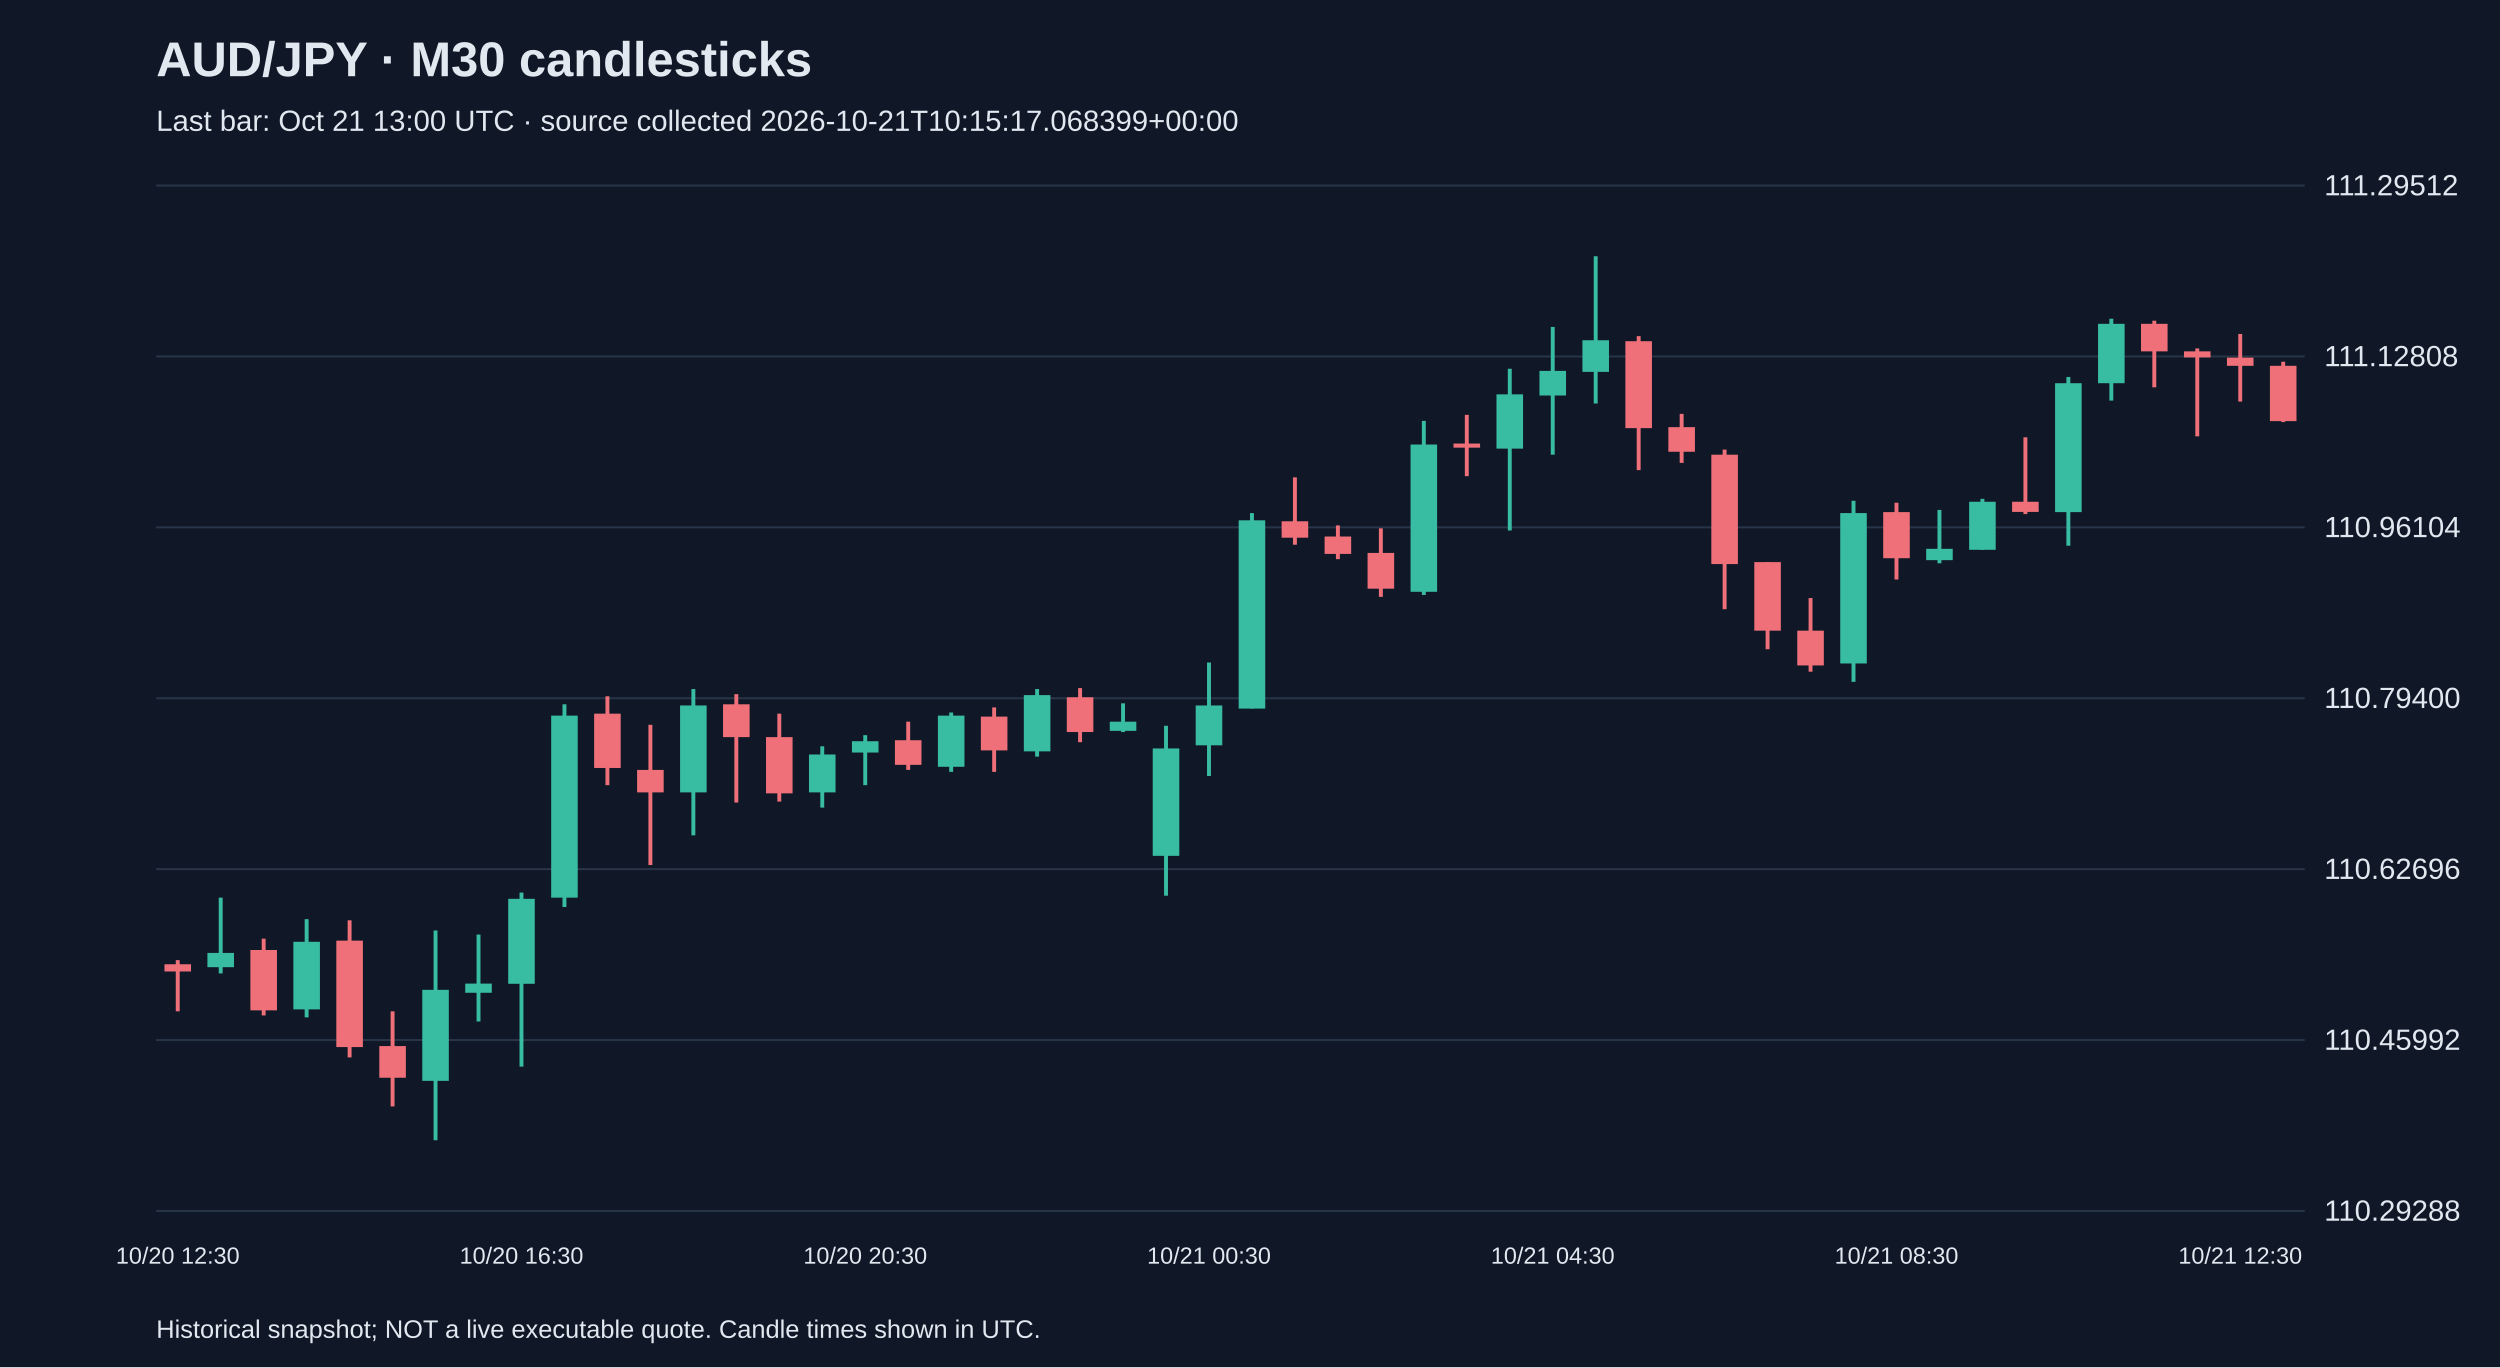
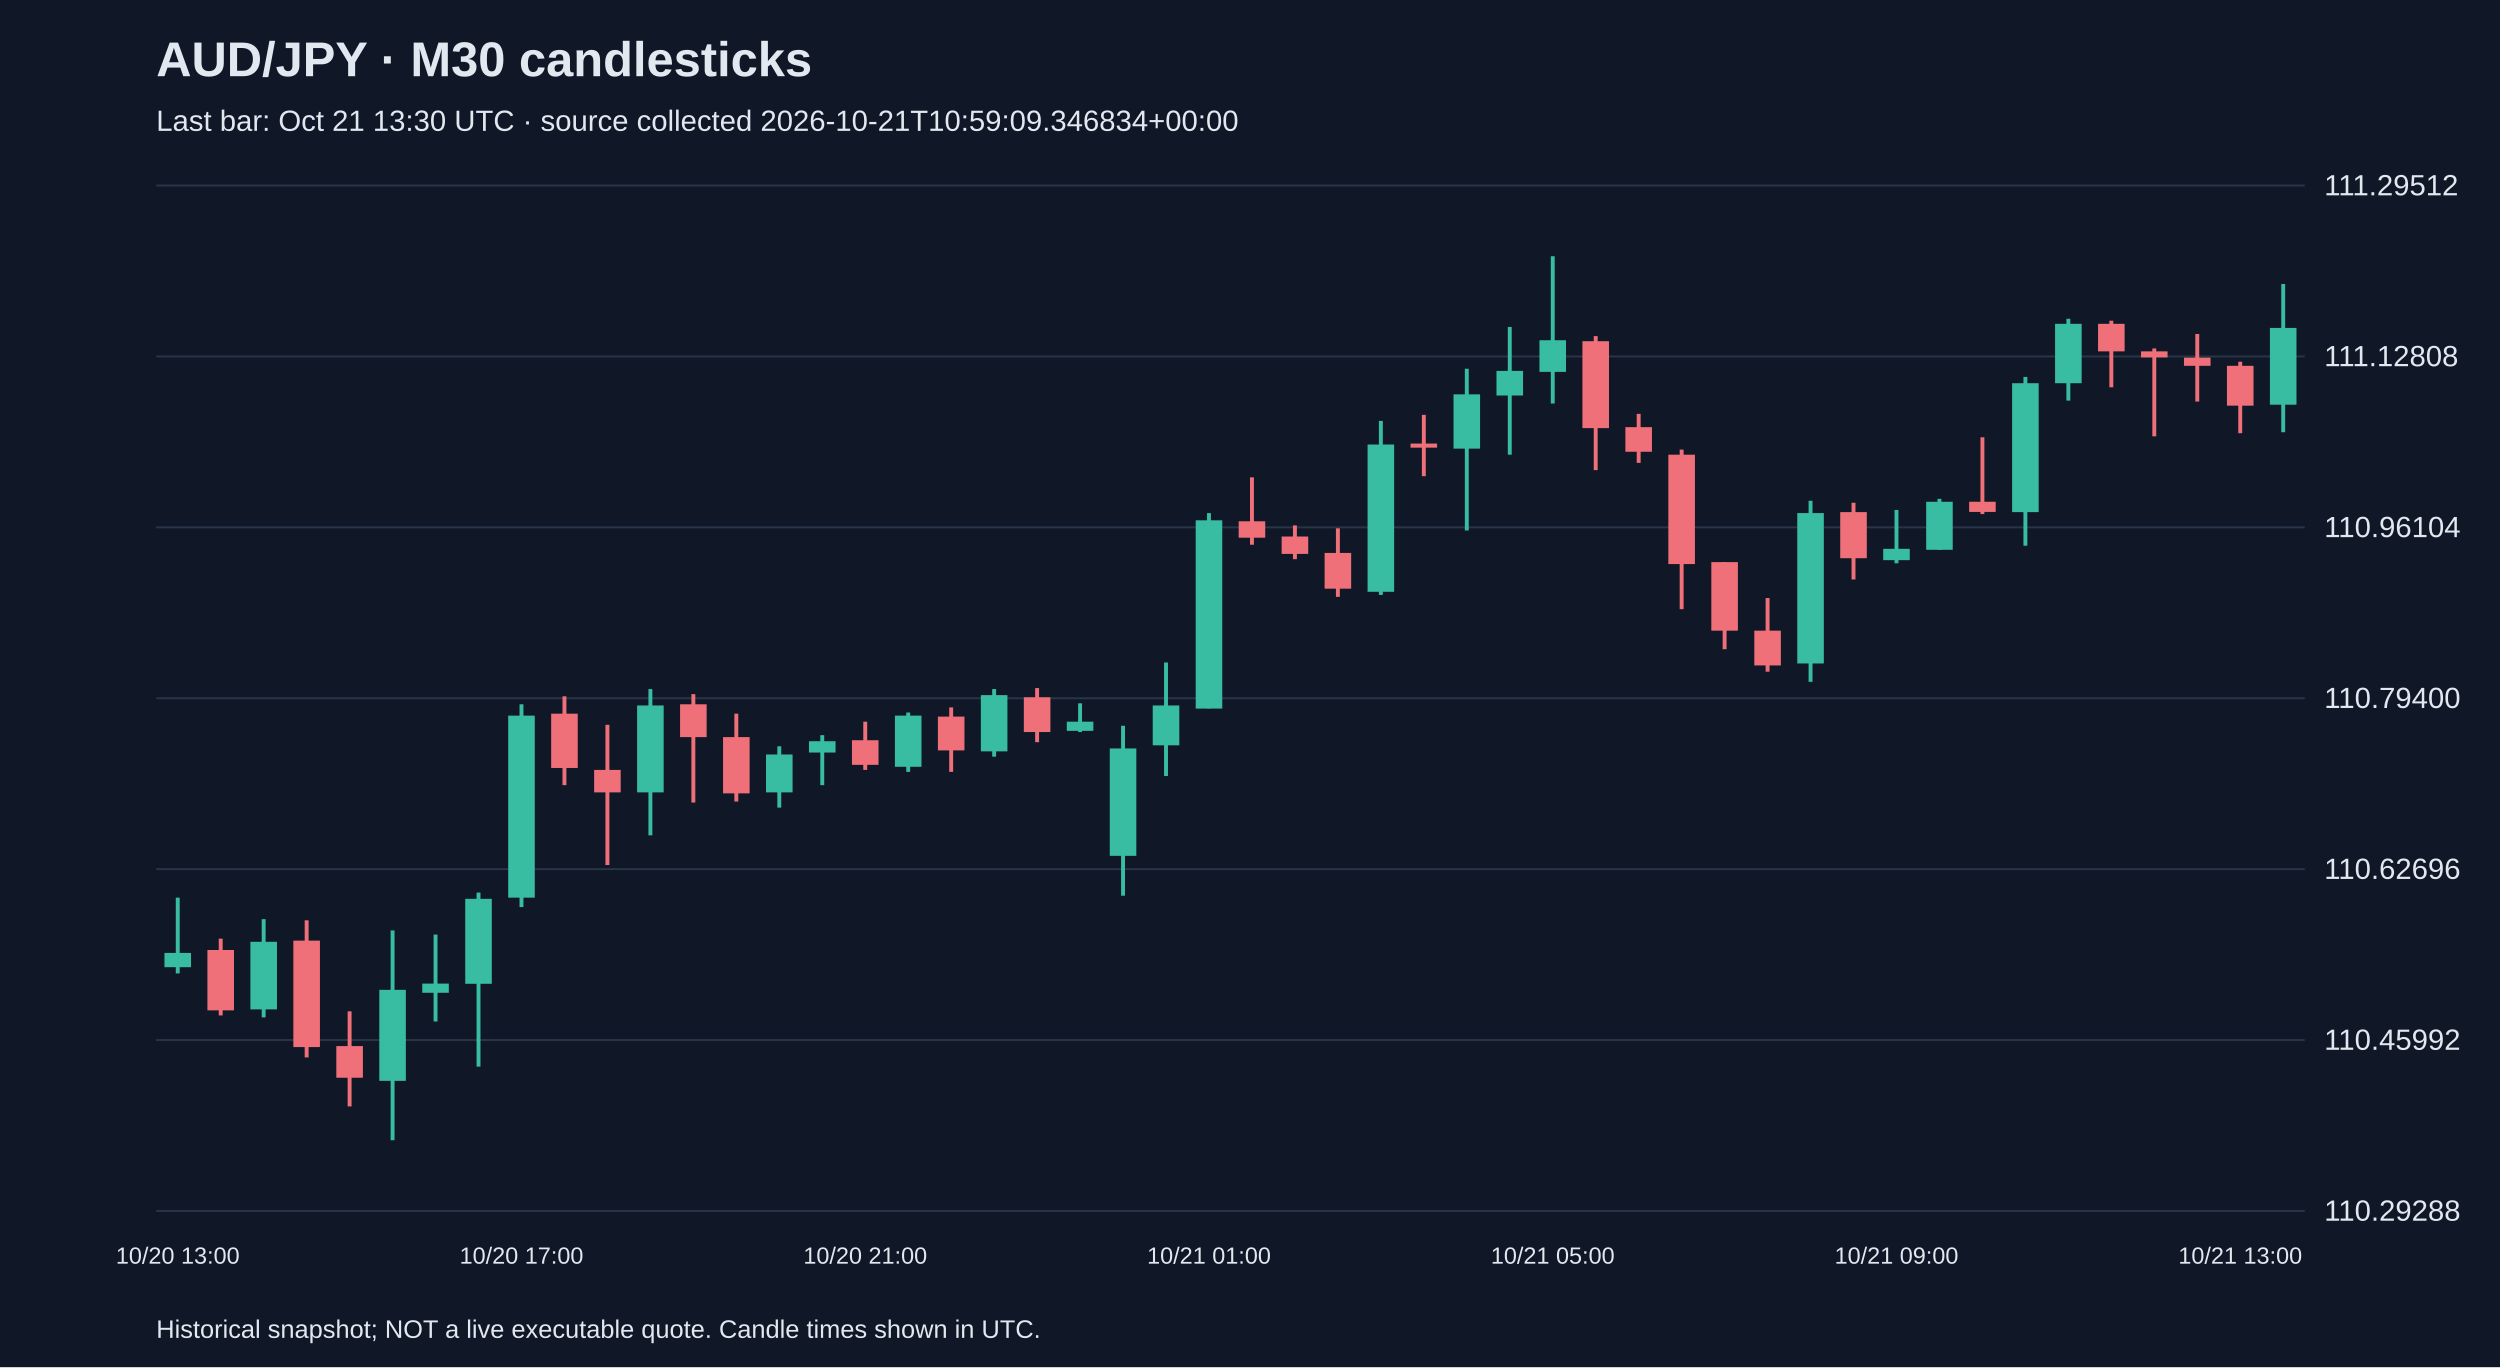
<svg xmlns="http://www.w3.org/2000/svg" viewBox="0 0 1280 700">
  <rect width="100%" height="100%" fill="#101827" />
  <style>text{font-family:Arial,sans-serif;fill:#e2e8f0}</style>
  <text x="80" y="39" font-size="25" font-weight="bold">AUD/JPY · M30 candlesticks</text>
-   <text x="80" y="67" font-size="15" fill="#a6b1c5">Last bar: Oct 21 13:00 UTC · source collected 2026-10-21T10:15:17.068399+00:00</text>
+   <text x="80" y="67" font-size="15" fill="#a6b1c5">Last bar: Oct 21 13:30 UTC · source collected 2026-10-21T10:59:09.346834+00:00</text>
  <line x1="80" y1="620.0" x2="1180" y2="620.0" stroke="#283548" />
  <text x="1190" y="625.0" font-size="15">110.29288</text>
  <line x1="80" y1="532.5" x2="1180" y2="532.5" stroke="#283548" />
  <text x="1190" y="537.5" font-size="15">110.45992</text>
  <line x1="80" y1="445.0" x2="1180" y2="445.0" stroke="#283548" />
  <text x="1190" y="450.0" font-size="15">110.62696</text>
  <line x1="80" y1="357.5" x2="1180" y2="357.5" stroke="#283548" />
  <text x="1190" y="362.5" font-size="15">110.79400</text>
  <line x1="80" y1="270.0" x2="1180" y2="270.0" stroke="#283548" />
  <text x="1190" y="275.0" font-size="15">110.96104</text>
  <line x1="80" y1="182.5" x2="1180" y2="182.5" stroke="#283548" />
  <text x="1190" y="187.5" font-size="15">111.12808</text>
  <line x1="80" y1="95.0" x2="1180" y2="95.0" stroke="#283548" />
  <text x="1190" y="100.0" font-size="15">111.29512</text>
-   <line x1="91.0" y1="491.6" x2="91.0" y2="517.8" stroke="#f07079" stroke-width="2" />
-   <rect x="84.2" y="493.7" width="13.6" height="3.7" fill="#f07079" />
-   <text x="91.0" y="647" text-anchor="middle" font-size="12">10/20 12:30</text>
-   <line x1="113.0" y1="459.6" x2="113.0" y2="498.4" stroke="#38bca2" stroke-width="2" />
-   <rect x="106.2" y="487.9" width="13.6" height="7.3" fill="#38bca2" />
-   <line x1="135.0" y1="480.6" x2="135.0" y2="519.9" stroke="#f07079" stroke-width="2" />
-   <rect x="128.2" y="486.4" width="13.6" height="30.9" fill="#f07079" />
-   <line x1="157.0" y1="470.6" x2="157.0" y2="520.9" stroke="#38bca2" stroke-width="2" />
-   <rect x="150.2" y="482.2" width="13.6" height="34.6" fill="#38bca2" />
-   <line x1="179.0" y1="471.2" x2="179.0" y2="541.4" stroke="#f07079" stroke-width="2" />
-   <rect x="172.2" y="481.6" width="13.6" height="54.5" fill="#f07079" />
-   <line x1="201.0" y1="517.8" x2="201.0" y2="566.5" stroke="#f07079" stroke-width="2" />
-   <rect x="194.2" y="535.6" width="13.6" height="16.2" fill="#f07079" />
-   <line x1="223.0" y1="476.4" x2="223.0" y2="583.8" stroke="#38bca2" stroke-width="2" />
-   <rect x="216.2" y="506.8" width="13.6" height="46.6" fill="#38bca2" />
-   <line x1="245.0" y1="478.5" x2="245.0" y2="523.0" stroke="#38bca2" stroke-width="2" />
-   <rect x="238.2" y="503.6" width="13.6" height="4.7" fill="#38bca2" />
-   <line x1="267.0" y1="457.0" x2="267.0" y2="546.1" stroke="#38bca2" stroke-width="2" />
-   <rect x="260.2" y="460.2" width="13.6" height="43.5" fill="#38bca2" />
-   <text x="267.0" y="647" text-anchor="middle" font-size="12">10/20 16:30</text>
-   <line x1="289.0" y1="360.6" x2="289.0" y2="464.4" stroke="#38bca2" stroke-width="2" />
-   <rect x="282.2" y="366.4" width="13.6" height="93.2" fill="#38bca2" />
-   <line x1="311.0" y1="356.5" x2="311.0" y2="402.0" stroke="#f07079" stroke-width="2" />
-   <rect x="304.2" y="365.4" width="13.6" height="27.8" fill="#f07079" />
-   <line x1="333.0" y1="371.1" x2="333.0" y2="442.9" stroke="#f07079" stroke-width="2" />
-   <rect x="326.2" y="394.2" width="13.6" height="11.5" fill="#f07079" />
-   <line x1="355.0" y1="352.8" x2="355.0" y2="427.7" stroke="#38bca2" stroke-width="2" />
-   <rect x="348.2" y="361.2" width="13.6" height="44.5" fill="#38bca2" />
-   <line x1="377.0" y1="355.4" x2="377.0" y2="410.9" stroke="#f07079" stroke-width="2" />
-   <rect x="370.2" y="360.6" width="13.6" height="16.8" fill="#f07079" />
-   <line x1="399.0" y1="365.4" x2="399.0" y2="410.4" stroke="#f07079" stroke-width="2" />
-   <rect x="392.2" y="377.4" width="13.6" height="28.8" fill="#f07079" />
-   <line x1="421.0" y1="382.1" x2="421.0" y2="413.5" stroke="#38bca2" stroke-width="2" />
-   <rect x="414.2" y="386.3" width="13.6" height="19.4" fill="#38bca2" />
-   <line x1="443.0" y1="376.4" x2="443.0" y2="402.0" stroke="#38bca2" stroke-width="2" />
-   <rect x="436.2" y="379.5" width="13.6" height="5.8" fill="#38bca2" />
-   <text x="443.0" y="647" text-anchor="middle" font-size="12">10/20 20:30</text>
-   <line x1="465.0" y1="369.5" x2="465.0" y2="394.2" stroke="#f07079" stroke-width="2" />
-   <rect x="458.2" y="379.0" width="13.6" height="12.6" fill="#f07079" />
-   <line x1="487.0" y1="364.8" x2="487.0" y2="395.2" stroke="#38bca2" stroke-width="2" />
-   <rect x="480.2" y="366.4" width="13.6" height="26.2" fill="#38bca2" />
-   <line x1="509.0" y1="362.2" x2="509.0" y2="395.2" stroke="#f07079" stroke-width="2" />
-   <rect x="502.2" y="366.9" width="13.6" height="17.3" fill="#f07079" />
-   <line x1="531.0" y1="352.8" x2="531.0" y2="387.4" stroke="#38bca2" stroke-width="2" />
-   <rect x="524.2" y="355.9" width="13.6" height="28.8" fill="#38bca2" />
-   <line x1="553.0" y1="352.3" x2="553.0" y2="380.0" stroke="#f07079" stroke-width="2" />
-   <rect x="546.2" y="357.0" width="13.6" height="17.8" fill="#f07079" />
-   <line x1="575.0" y1="360.1" x2="575.0" y2="374.8" stroke="#38bca2" stroke-width="2" />
-   <rect x="568.2" y="369.5" width="13.6" height="4.7" fill="#38bca2" />
-   <line x1="597.0" y1="371.6" x2="597.0" y2="458.6" stroke="#38bca2" stroke-width="2" />
-   <rect x="590.2" y="383.2" width="13.6" height="55.0" fill="#38bca2" />
-   <line x1="619.0" y1="339.2" x2="619.0" y2="397.3" stroke="#38bca2" stroke-width="2" />
-   <rect x="612.2" y="361.2" width="13.6" height="20.4" fill="#38bca2" />
-   <text x="619.0" y="647" text-anchor="middle" font-size="12">10/21 00:30</text>
-   <line x1="641.0" y1="262.7" x2="641.0" y2="362.7" stroke="#38bca2" stroke-width="2" />
-   <rect x="634.2" y="266.4" width="13.6" height="96.4" fill="#38bca2" />
-   <line x1="663.0" y1="244.4" x2="663.0" y2="278.9" stroke="#f07079" stroke-width="2" />
-   <rect x="656.2" y="266.9" width="13.6" height="8.4" fill="#f07079" />
-   <line x1="685.0" y1="269.0" x2="685.0" y2="286.3" stroke="#f07079" stroke-width="2" />
-   <rect x="678.2" y="274.7" width="13.6" height="8.9" fill="#f07079" />
-   <line x1="707.0" y1="270.5" x2="707.0" y2="305.6" stroke="#f07079" stroke-width="2" />
-   <rect x="700.2" y="283.1" width="13.6" height="18.3" fill="#f07079" />
-   <line x1="729.0" y1="215.5" x2="729.0" y2="304.6" stroke="#38bca2" stroke-width="2" />
-   <rect x="722.2" y="227.6" width="13.6" height="75.4" fill="#38bca2" />
-   <line x1="751.0" y1="212.4" x2="751.0" y2="243.8" stroke="#f07079" stroke-width="2" />
-   <rect x="744.2" y="227.1" width="13.6" height="2.1" fill="#f07079" />
-   <line x1="773.0" y1="188.8" x2="773.0" y2="271.6" stroke="#38bca2" stroke-width="2" />
-   <rect x="766.2" y="201.9" width="13.6" height="27.8" fill="#38bca2" />
-   <line x1="795.0" y1="167.4" x2="795.0" y2="232.8" stroke="#38bca2" stroke-width="2" />
-   <rect x="788.2" y="189.9" width="13.6" height="12.6" fill="#38bca2" />
-   <text x="795.0" y="647" text-anchor="middle" font-size="12">10/21 04:30</text>
-   <line x1="817.0" y1="131.2" x2="817.0" y2="206.6" stroke="#38bca2" stroke-width="2" />
-   <rect x="810.2" y="174.2" width="13.6" height="16.2" fill="#38bca2" />
-   <line x1="839.0" y1="172.1" x2="839.0" y2="240.7" stroke="#f07079" stroke-width="2" />
-   <rect x="832.2" y="174.7" width="13.6" height="44.5" fill="#f07079" />
-   <line x1="861.0" y1="211.9" x2="861.0" y2="237.0" stroke="#f07079" stroke-width="2" />
-   <rect x="854.2" y="218.7" width="13.6" height="12.6" fill="#f07079" />
-   <line x1="883.0" y1="230.2" x2="883.0" y2="311.9" stroke="#f07079" stroke-width="2" />
-   <rect x="876.2" y="232.8" width="13.6" height="56.0" fill="#f07079" />
-   <line x1="905.0" y1="287.8" x2="905.0" y2="332.4" stroke="#f07079" stroke-width="2" />
-   <rect x="898.2" y="287.8" width="13.6" height="35.1" fill="#f07079" />
-   <line x1="927.0" y1="306.2" x2="927.0" y2="343.9" stroke="#f07079" stroke-width="2" />
-   <rect x="920.2" y="322.9" width="13.6" height="17.8" fill="#f07079" />
-   <line x1="949.0" y1="256.4" x2="949.0" y2="349.1" stroke="#38bca2" stroke-width="2" />
-   <rect x="942.2" y="262.7" width="13.6" height="77.0" fill="#38bca2" />
-   <line x1="971.0" y1="257.4" x2="971.0" y2="296.7" stroke="#f07079" stroke-width="2" />
-   <rect x="964.2" y="262.2" width="13.6" height="23.6" fill="#f07079" />
-   <text x="971.0" y="647" text-anchor="middle" font-size="12">10/21 08:30</text>
-   <line x1="993.0" y1="261.1" x2="993.0" y2="288.4" stroke="#38bca2" stroke-width="2" />
-   <rect x="986.2" y="281.0" width="13.6" height="5.8" fill="#38bca2" />
-   <line x1="1015.0" y1="255.4" x2="1015.0" y2="281.5" stroke="#38bca2" stroke-width="2" />
-   <rect x="1008.2" y="256.9" width="13.6" height="24.6" fill="#38bca2" />
-   <line x1="1037.0" y1="223.9" x2="1037.0" y2="263.2" stroke="#f07079" stroke-width="2" />
-   <rect x="1030.2" y="256.9" width="13.6" height="5.2" fill="#f07079" />
-   <line x1="1059.0" y1="193.0" x2="1059.0" y2="279.4" stroke="#38bca2" stroke-width="2" />
-   <rect x="1052.2" y="196.2" width="13.6" height="66.0" fill="#38bca2" />
-   <line x1="1081.0" y1="163.2" x2="1081.0" y2="205.1" stroke="#38bca2" stroke-width="2" />
-   <rect x="1074.2" y="165.8" width="13.6" height="30.4" fill="#38bca2" />
-   <line x1="1103.0" y1="164.2" x2="1103.0" y2="198.3" stroke="#f07079" stroke-width="2" />
-   <rect x="1096.2" y="165.8" width="13.6" height="14.1" fill="#f07079" />
-   <line x1="1125.0" y1="178.4" x2="1125.0" y2="223.4" stroke="#f07079" stroke-width="2" />
-   <rect x="1118.2" y="179.9" width="13.6" height="3.1" fill="#f07079" />
-   <line x1="1147.0" y1="171.0" x2="1147.0" y2="205.6" stroke="#f07079" stroke-width="2" />
-   <rect x="1140.2" y="183.1" width="13.6" height="4.2" fill="#f07079" />
-   <text x="1147.0" y="647" text-anchor="middle" font-size="12">10/21 12:30</text>
-   <line x1="1169.0" y1="185.2" x2="1169.0" y2="216.1" stroke="#f07079" stroke-width="2" />
-   <rect x="1162.2" y="187.3" width="13.6" height="28.3" fill="#f07079" />
+   <line x1="91.0" y1="459.6" x2="91.0" y2="498.4" stroke="#38bca2" stroke-width="2" />
+   <rect x="84.2" y="487.9" width="13.6" height="7.3" fill="#38bca2" />
+   <text x="91.0" y="647" text-anchor="middle" font-size="12">10/20 13:00</text>
+   <line x1="113.0" y1="480.6" x2="113.0" y2="519.9" stroke="#f07079" stroke-width="2" />
+   <rect x="106.2" y="486.4" width="13.6" height="30.9" fill="#f07079" />
+   <line x1="135.0" y1="470.6" x2="135.0" y2="520.9" stroke="#38bca2" stroke-width="2" />
+   <rect x="128.2" y="482.2" width="13.6" height="34.6" fill="#38bca2" />
+   <line x1="157.0" y1="471.2" x2="157.0" y2="541.4" stroke="#f07079" stroke-width="2" />
+   <rect x="150.2" y="481.6" width="13.6" height="54.5" fill="#f07079" />
+   <line x1="179.0" y1="517.8" x2="179.0" y2="566.5" stroke="#f07079" stroke-width="2" />
+   <rect x="172.2" y="535.6" width="13.6" height="16.2" fill="#f07079" />
+   <line x1="201.0" y1="476.4" x2="201.0" y2="583.8" stroke="#38bca2" stroke-width="2" />
+   <rect x="194.2" y="506.8" width="13.6" height="46.6" fill="#38bca2" />
+   <line x1="223.0" y1="478.5" x2="223.0" y2="523.0" stroke="#38bca2" stroke-width="2" />
+   <rect x="216.2" y="503.6" width="13.6" height="4.7" fill="#38bca2" />
+   <line x1="245.0" y1="457.0" x2="245.0" y2="546.1" stroke="#38bca2" stroke-width="2" />
+   <rect x="238.2" y="460.2" width="13.6" height="43.5" fill="#38bca2" />
+   <line x1="267.0" y1="360.6" x2="267.0" y2="464.4" stroke="#38bca2" stroke-width="2" />
+   <rect x="260.2" y="366.4" width="13.6" height="93.2" fill="#38bca2" />
+   <text x="267.0" y="647" text-anchor="middle" font-size="12">10/20 17:00</text>
+   <line x1="289.0" y1="356.5" x2="289.0" y2="402.0" stroke="#f07079" stroke-width="2" />
+   <rect x="282.2" y="365.4" width="13.6" height="27.8" fill="#f07079" />
+   <line x1="311.0" y1="371.1" x2="311.0" y2="442.9" stroke="#f07079" stroke-width="2" />
+   <rect x="304.2" y="394.2" width="13.6" height="11.5" fill="#f07079" />
+   <line x1="333.0" y1="352.8" x2="333.0" y2="427.7" stroke="#38bca2" stroke-width="2" />
+   <rect x="326.2" y="361.2" width="13.6" height="44.5" fill="#38bca2" />
+   <line x1="355.0" y1="355.4" x2="355.0" y2="410.9" stroke="#f07079" stroke-width="2" />
+   <rect x="348.2" y="360.6" width="13.6" height="16.8" fill="#f07079" />
+   <line x1="377.0" y1="365.4" x2="377.0" y2="410.4" stroke="#f07079" stroke-width="2" />
+   <rect x="370.2" y="377.4" width="13.6" height="28.8" fill="#f07079" />
+   <line x1="399.0" y1="382.1" x2="399.0" y2="413.5" stroke="#38bca2" stroke-width="2" />
+   <rect x="392.2" y="386.3" width="13.6" height="19.4" fill="#38bca2" />
+   <line x1="421.0" y1="376.4" x2="421.0" y2="402.0" stroke="#38bca2" stroke-width="2" />
+   <rect x="414.2" y="379.5" width="13.6" height="5.8" fill="#38bca2" />
+   <line x1="443.0" y1="369.5" x2="443.0" y2="394.2" stroke="#f07079" stroke-width="2" />
+   <rect x="436.2" y="379.0" width="13.6" height="12.6" fill="#f07079" />
+   <text x="443.0" y="647" text-anchor="middle" font-size="12">10/20 21:00</text>
+   <line x1="465.0" y1="364.8" x2="465.0" y2="395.2" stroke="#38bca2" stroke-width="2" />
+   <rect x="458.2" y="366.4" width="13.6" height="26.2" fill="#38bca2" />
+   <line x1="487.0" y1="362.2" x2="487.0" y2="395.2" stroke="#f07079" stroke-width="2" />
+   <rect x="480.2" y="366.9" width="13.6" height="17.3" fill="#f07079" />
+   <line x1="509.0" y1="352.8" x2="509.0" y2="387.4" stroke="#38bca2" stroke-width="2" />
+   <rect x="502.2" y="355.9" width="13.6" height="28.8" fill="#38bca2" />
+   <line x1="531.0" y1="352.3" x2="531.0" y2="380.0" stroke="#f07079" stroke-width="2" />
+   <rect x="524.2" y="357.0" width="13.6" height="17.8" fill="#f07079" />
+   <line x1="553.0" y1="360.1" x2="553.0" y2="374.8" stroke="#38bca2" stroke-width="2" />
+   <rect x="546.2" y="369.5" width="13.6" height="4.7" fill="#38bca2" />
+   <line x1="575.0" y1="371.6" x2="575.0" y2="458.6" stroke="#38bca2" stroke-width="2" />
+   <rect x="568.2" y="383.2" width="13.6" height="55.0" fill="#38bca2" />
+   <line x1="597.0" y1="339.2" x2="597.0" y2="397.3" stroke="#38bca2" stroke-width="2" />
+   <rect x="590.2" y="361.2" width="13.6" height="20.4" fill="#38bca2" />
+   <line x1="619.0" y1="262.7" x2="619.0" y2="362.7" stroke="#38bca2" stroke-width="2" />
+   <rect x="612.2" y="266.4" width="13.6" height="96.4" fill="#38bca2" />
+   <text x="619.0" y="647" text-anchor="middle" font-size="12">10/21 01:00</text>
+   <line x1="641.0" y1="244.4" x2="641.0" y2="278.9" stroke="#f07079" stroke-width="2" />
+   <rect x="634.2" y="266.9" width="13.6" height="8.4" fill="#f07079" />
+   <line x1="663.0" y1="269.0" x2="663.0" y2="286.3" stroke="#f07079" stroke-width="2" />
+   <rect x="656.2" y="274.7" width="13.6" height="8.9" fill="#f07079" />
+   <line x1="685.0" y1="270.5" x2="685.0" y2="305.6" stroke="#f07079" stroke-width="2" />
+   <rect x="678.2" y="283.1" width="13.6" height="18.3" fill="#f07079" />
+   <line x1="707.0" y1="215.5" x2="707.0" y2="304.6" stroke="#38bca2" stroke-width="2" />
+   <rect x="700.2" y="227.6" width="13.6" height="75.4" fill="#38bca2" />
+   <line x1="729.0" y1="212.4" x2="729.0" y2="243.8" stroke="#f07079" stroke-width="2" />
+   <rect x="722.2" y="227.1" width="13.6" height="2.1" fill="#f07079" />
+   <line x1="751.0" y1="188.8" x2="751.0" y2="271.6" stroke="#38bca2" stroke-width="2" />
+   <rect x="744.2" y="201.9" width="13.6" height="27.8" fill="#38bca2" />
+   <line x1="773.0" y1="167.4" x2="773.0" y2="232.8" stroke="#38bca2" stroke-width="2" />
+   <rect x="766.2" y="189.9" width="13.6" height="12.6" fill="#38bca2" />
+   <line x1="795.0" y1="131.2" x2="795.0" y2="206.6" stroke="#38bca2" stroke-width="2" />
+   <rect x="788.2" y="174.2" width="13.6" height="16.2" fill="#38bca2" />
+   <text x="795.0" y="647" text-anchor="middle" font-size="12">10/21 05:00</text>
+   <line x1="817.0" y1="172.1" x2="817.0" y2="240.7" stroke="#f07079" stroke-width="2" />
+   <rect x="810.2" y="174.7" width="13.6" height="44.5" fill="#f07079" />
+   <line x1="839.0" y1="211.9" x2="839.0" y2="237.0" stroke="#f07079" stroke-width="2" />
+   <rect x="832.2" y="218.7" width="13.6" height="12.6" fill="#f07079" />
+   <line x1="861.0" y1="230.2" x2="861.0" y2="311.9" stroke="#f07079" stroke-width="2" />
+   <rect x="854.2" y="232.8" width="13.6" height="56.0" fill="#f07079" />
+   <line x1="883.0" y1="287.8" x2="883.0" y2="332.4" stroke="#f07079" stroke-width="2" />
+   <rect x="876.2" y="287.8" width="13.6" height="35.1" fill="#f07079" />
+   <line x1="905.0" y1="306.2" x2="905.0" y2="343.9" stroke="#f07079" stroke-width="2" />
+   <rect x="898.2" y="322.9" width="13.6" height="17.8" fill="#f07079" />
+   <line x1="927.0" y1="256.4" x2="927.0" y2="349.1" stroke="#38bca2" stroke-width="2" />
+   <rect x="920.2" y="262.7" width="13.6" height="77.0" fill="#38bca2" />
+   <line x1="949.0" y1="257.4" x2="949.0" y2="296.7" stroke="#f07079" stroke-width="2" />
+   <rect x="942.2" y="262.2" width="13.6" height="23.6" fill="#f07079" />
+   <line x1="971.0" y1="261.1" x2="971.0" y2="288.4" stroke="#38bca2" stroke-width="2" />
+   <rect x="964.2" y="281.0" width="13.6" height="5.8" fill="#38bca2" />
+   <text x="971.0" y="647" text-anchor="middle" font-size="12">10/21 09:00</text>
+   <line x1="993.0" y1="255.4" x2="993.0" y2="281.5" stroke="#38bca2" stroke-width="2" />
+   <rect x="986.2" y="256.9" width="13.6" height="24.6" fill="#38bca2" />
+   <line x1="1015.0" y1="223.9" x2="1015.0" y2="263.2" stroke="#f07079" stroke-width="2" />
+   <rect x="1008.2" y="256.9" width="13.6" height="5.2" fill="#f07079" />
+   <line x1="1037.0" y1="193.0" x2="1037.0" y2="279.4" stroke="#38bca2" stroke-width="2" />
+   <rect x="1030.2" y="196.2" width="13.6" height="66.0" fill="#38bca2" />
+   <line x1="1059.0" y1="163.2" x2="1059.0" y2="205.1" stroke="#38bca2" stroke-width="2" />
+   <rect x="1052.2" y="165.8" width="13.6" height="30.4" fill="#38bca2" />
+   <line x1="1081.0" y1="164.2" x2="1081.0" y2="198.3" stroke="#f07079" stroke-width="2" />
+   <rect x="1074.2" y="165.8" width="13.6" height="14.1" fill="#f07079" />
+   <line x1="1103.0" y1="178.4" x2="1103.0" y2="223.4" stroke="#f07079" stroke-width="2" />
+   <rect x="1096.2" y="179.9" width="13.6" height="3.1" fill="#f07079" />
+   <line x1="1125.0" y1="171.0" x2="1125.0" y2="205.6" stroke="#f07079" stroke-width="2" />
+   <rect x="1118.2" y="183.1" width="13.6" height="4.2" fill="#f07079" />
+   <line x1="1147.0" y1="185.2" x2="1147.0" y2="221.8" stroke="#f07079" stroke-width="2" />
+   <rect x="1140.2" y="187.3" width="13.6" height="20.4" fill="#f07079" />
+   <text x="1147.0" y="647" text-anchor="middle" font-size="12">10/21 13:00</text>
+   <line x1="1169.0" y1="145.4" x2="1169.0" y2="221.3" stroke="#38bca2" stroke-width="2" />
+   <rect x="1162.2" y="167.9" width="13.6" height="39.3" fill="#38bca2" />
  <text x="80" y="685" font-size="13">Historical snapshot; NOT a live executable quote. Candle times shown in UTC.</text>
</svg>
